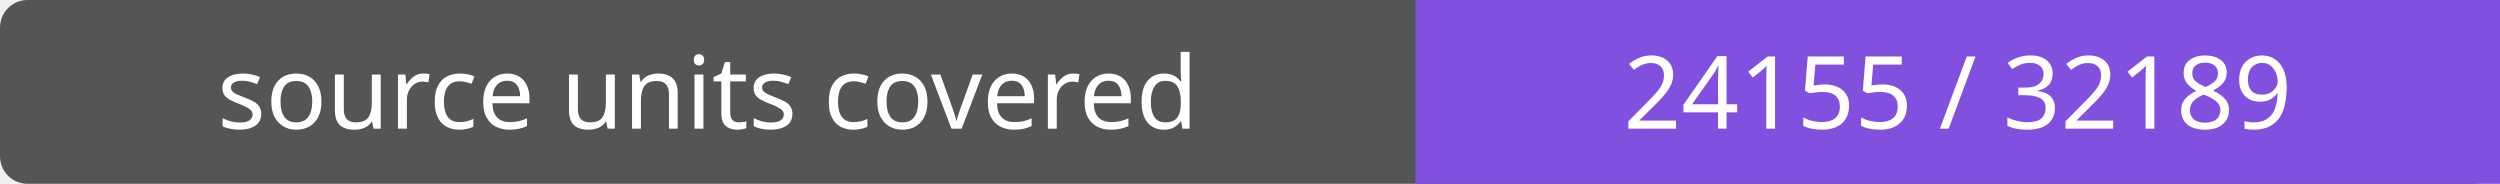
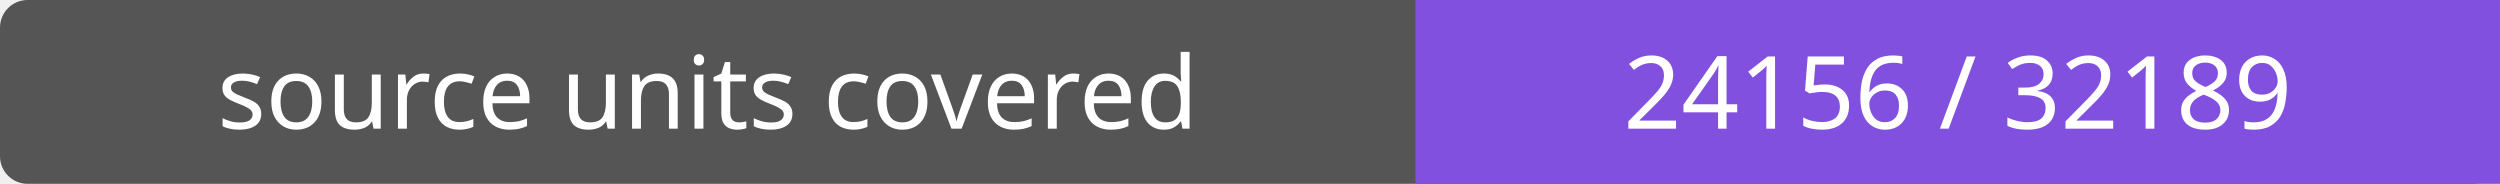
- <svg xmlns="http://www.w3.org/2000/svg" width="272" height="20" role="img" aria-label="source units covered: 24155 / 32189">
+ <svg xmlns="http://www.w3.org/2000/svg" width="272" height="20" role="img" aria-label="source units covered: 24156 / 32189">
  <rect width="272" height="20" rx="3" fill="#555" />
  <path fill="#8250df" d="M154 0h118v20H154z" />
  <g fill="#fff" text-anchor="middle" font-family="Verdana,sans-serif" font-size="11">
    <text x="77.0" y="14">source units covered</text>
-     <text x="213.0" y="14">24155 / 32189</text>
+     <text x="213.0" y="14">24156 / 32189</text>
  </g>
</svg>
